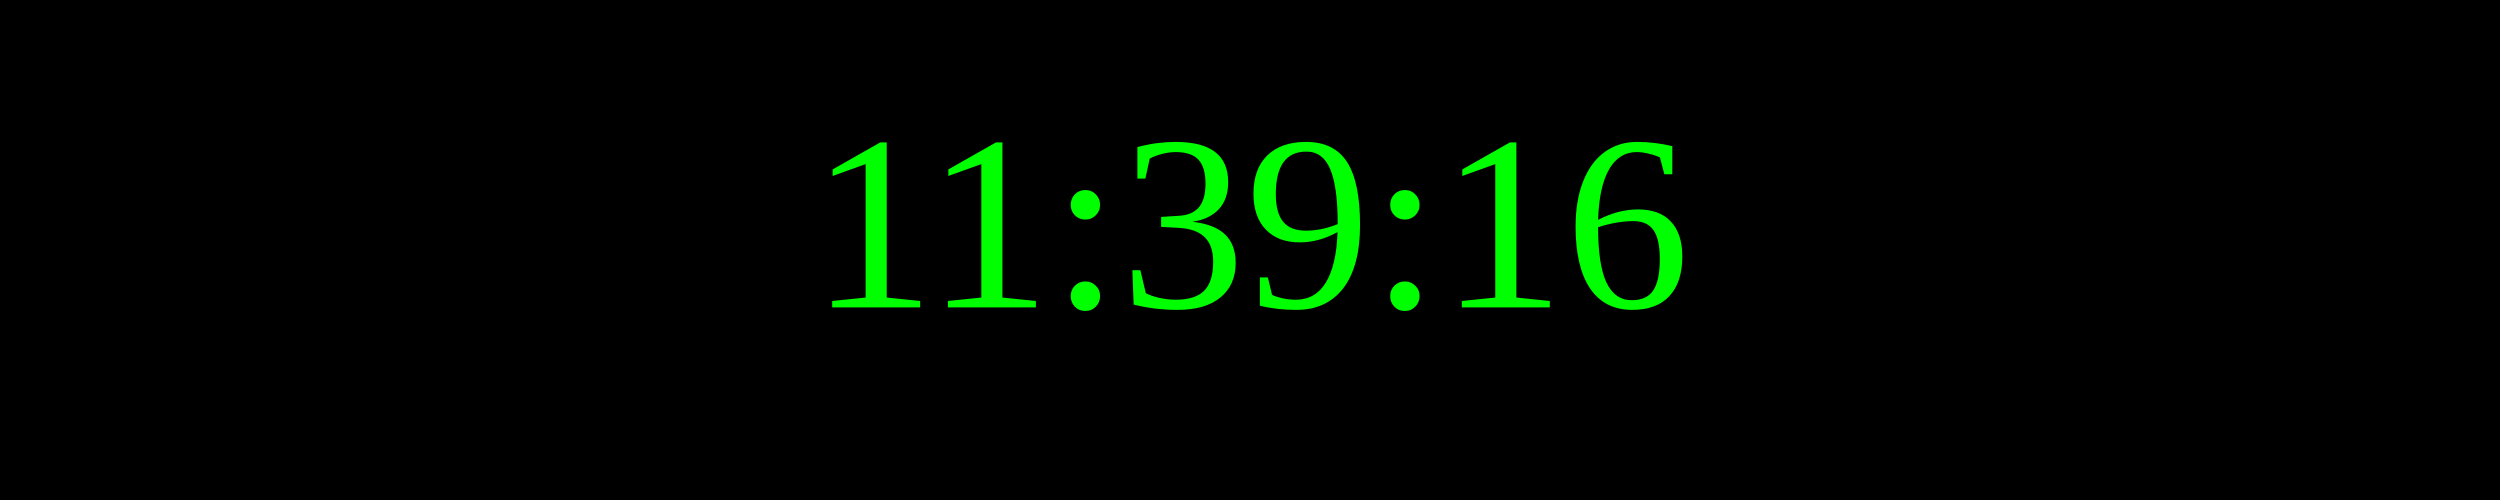
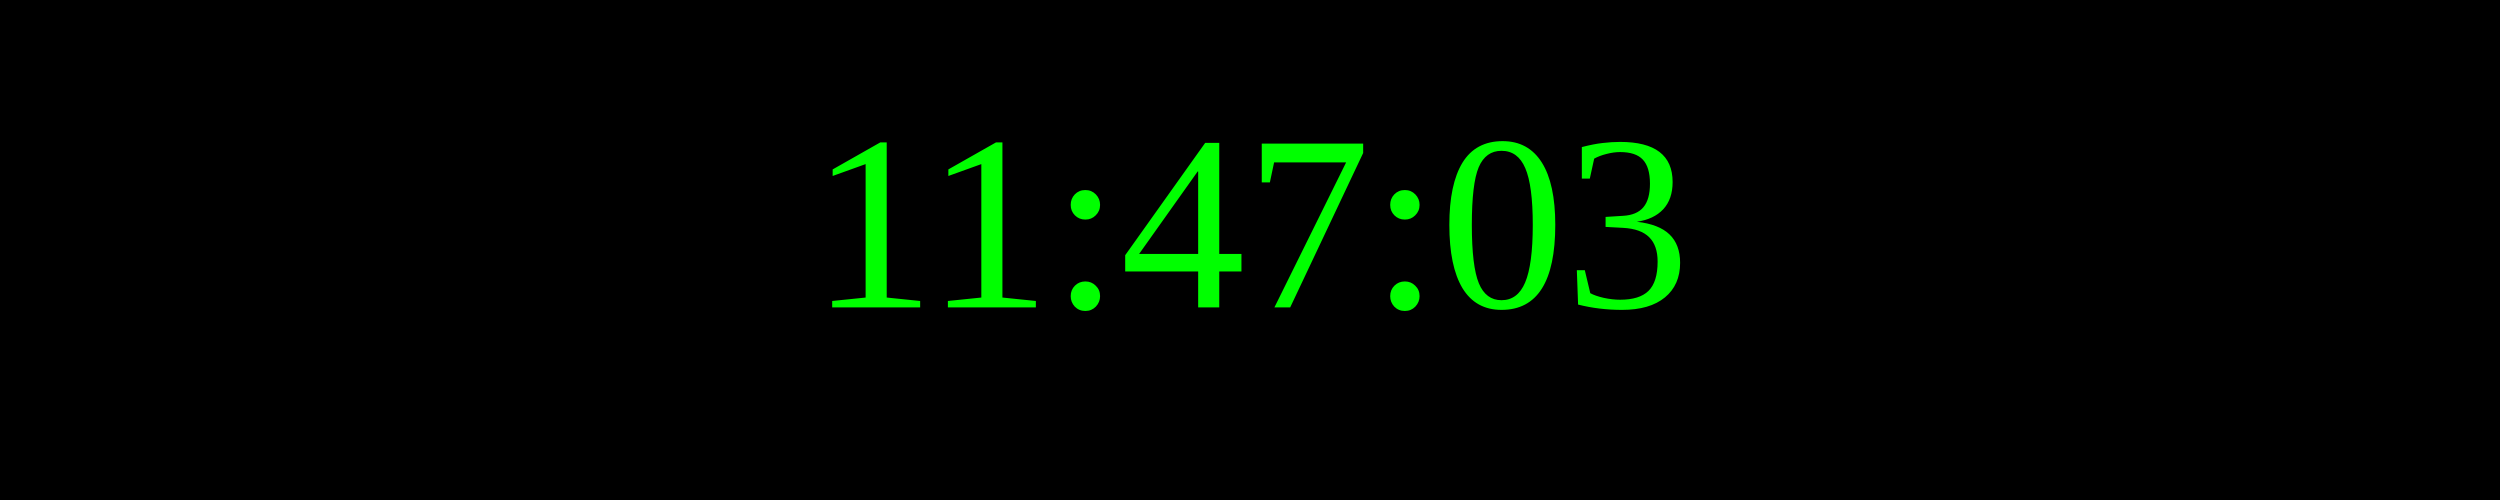
<svg xmlns="http://www.w3.org/2000/svg" width="250" height="50">
  <rect width="100%" height="100%" fill="black" />
  <text x="50%" y="50%" font-size="25" fill="lime" text-anchor="middle" dominant-baseline="middle">
- 11:39:16
+ 11:47:03
</text>
</svg>
